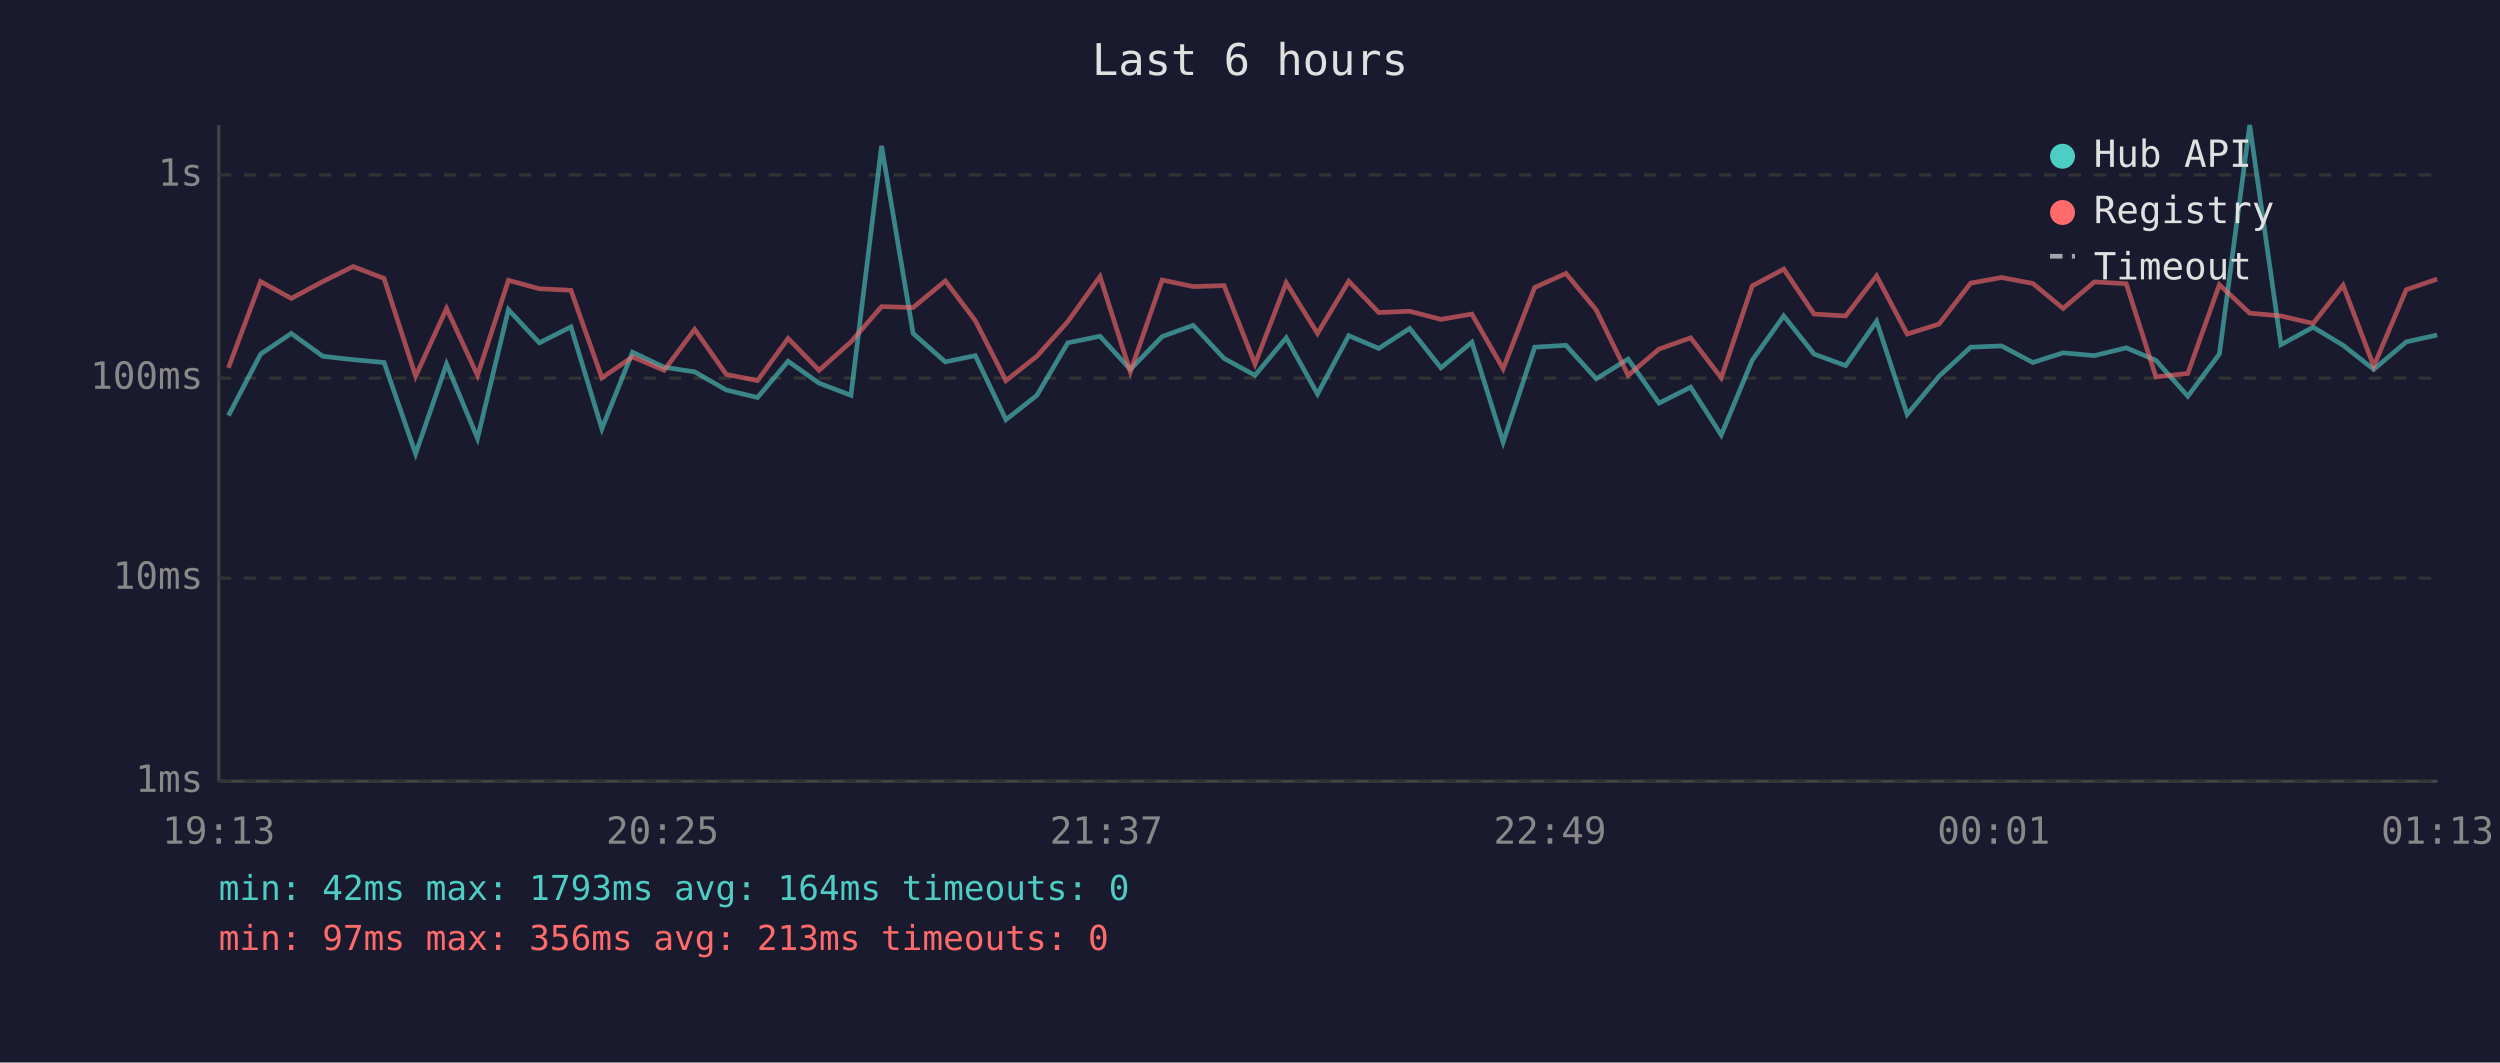
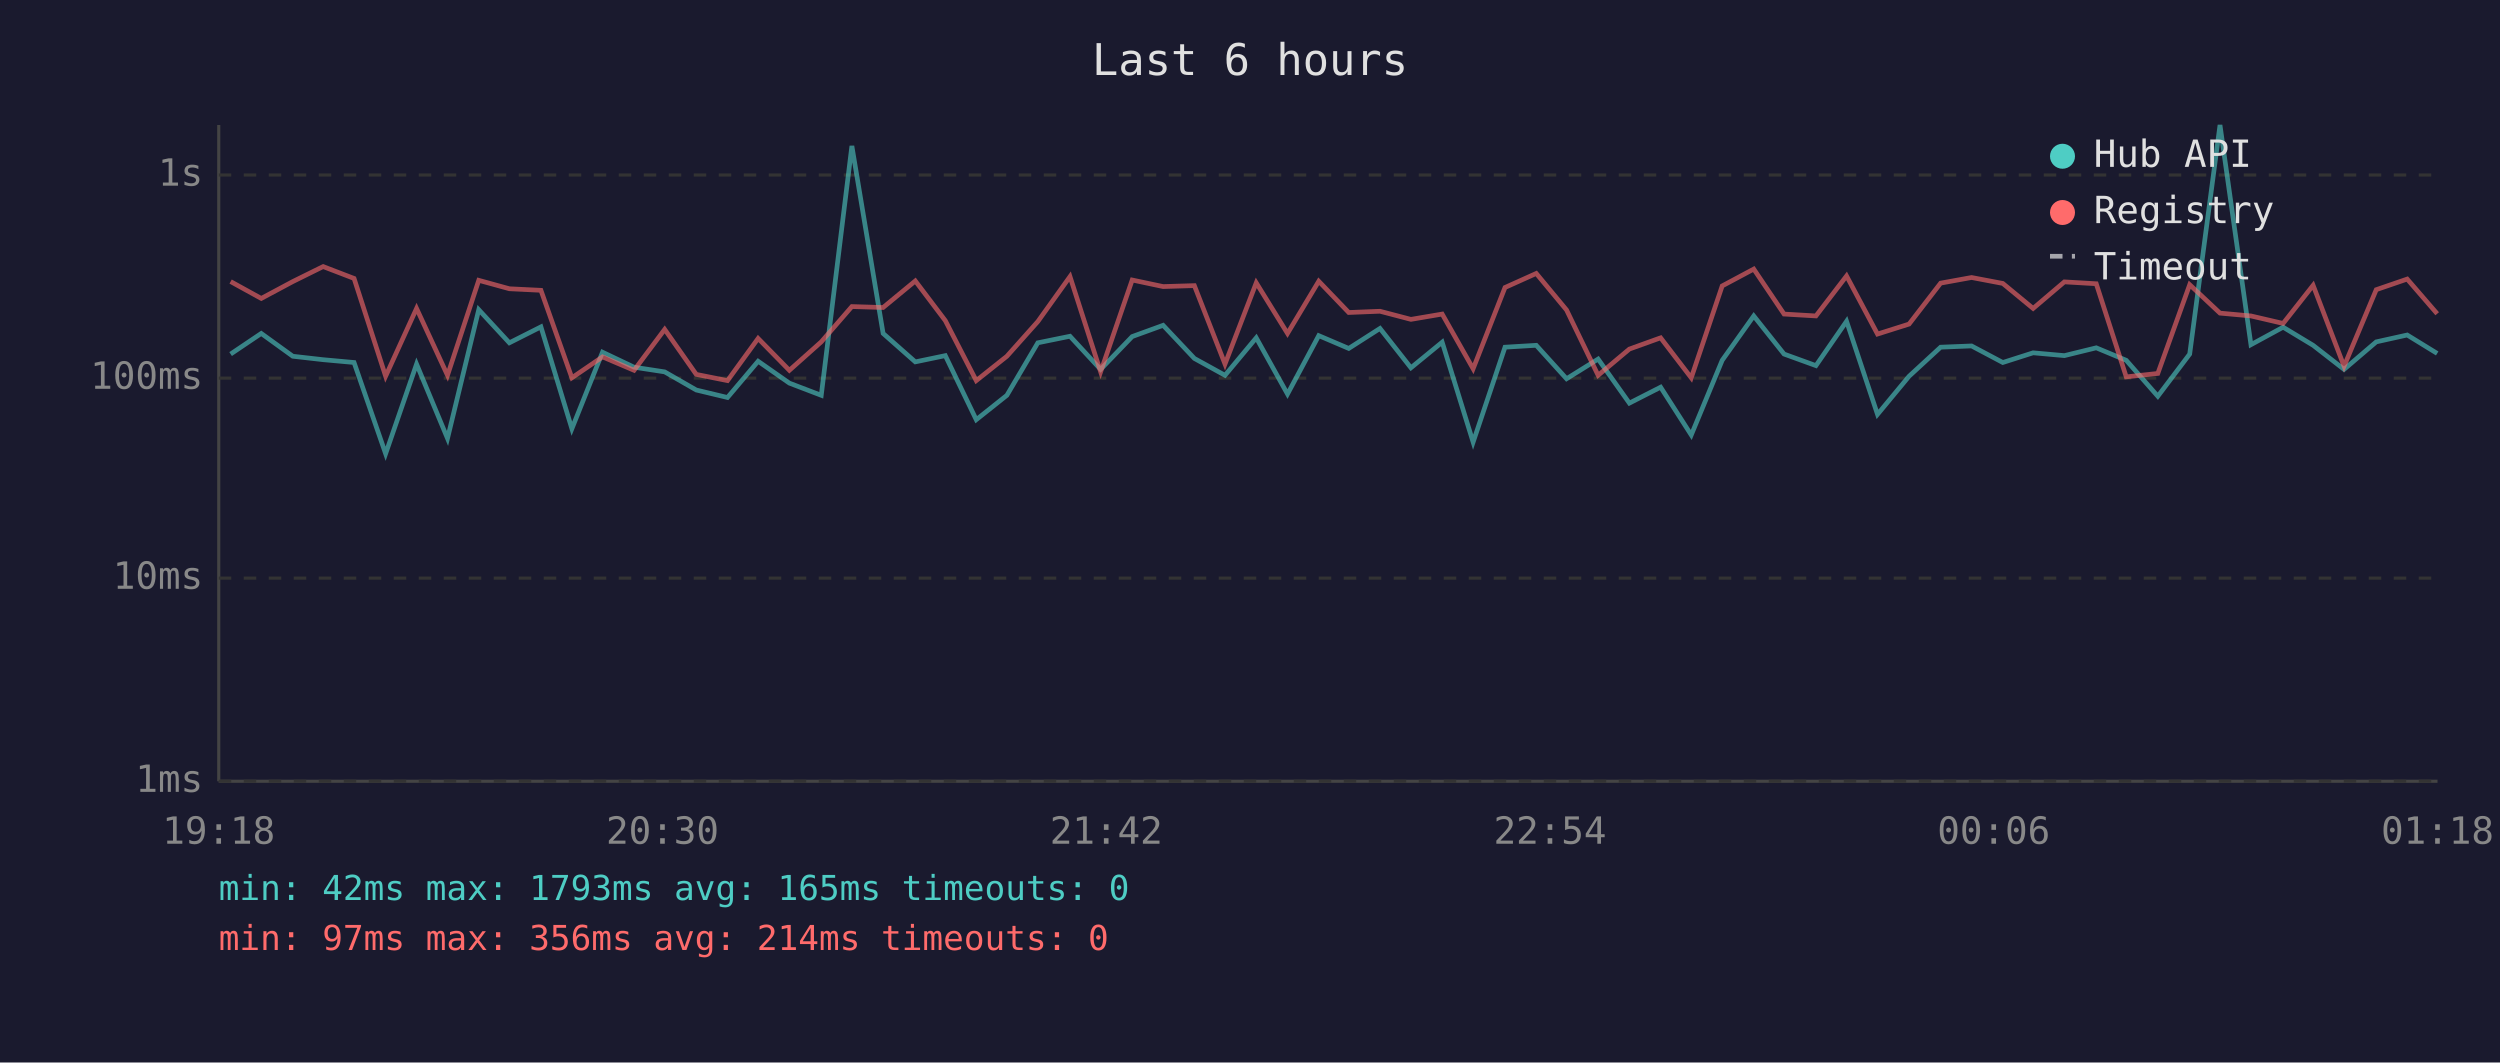
<svg xmlns="http://www.w3.org/2000/svg" viewBox="0 0 800 340" font-family="monospace" font-size="12">
  <rect width="800" height="340" fill="#1a1a2e" />
  <text x="400" y="24" fill="#e0e0e0" font-size="14" text-anchor="middle">Last 6 hours</text>
  <line x1="70" y1="40" x2="70" y2="250" stroke="#444" stroke-width="1" />
  <line x1="70" y1="250" x2="780" y2="250" stroke="#444" stroke-width="1" />
  <line x1="70" y1="250" x2="780" y2="250" stroke="#333" stroke-width="1" stroke-dasharray="4" />
  <text x="65" y="250" fill="#888" text-anchor="end" dominant-baseline="middle">1ms</text>
  <line x1="70" y1="185" x2="780" y2="185" stroke="#333" stroke-width="1" stroke-dasharray="4" />
  <text x="65" y="185" fill="#888" text-anchor="end" dominant-baseline="middle">10ms</text>
  <line x1="70" y1="121" x2="780" y2="121" stroke="#333" stroke-width="1" stroke-dasharray="4" />
  <text x="65" y="121" fill="#888" text-anchor="end" dominant-baseline="middle">100ms</text>
  <line x1="70" y1="56" x2="780" y2="56" stroke="#333" stroke-width="1" stroke-dasharray="4" />
  <text x="65" y="56" fill="#888" text-anchor="end" dominant-baseline="middle">1s</text>
-   <text x="70" y="270" fill="#888" text-anchor="middle">19:13</text>
-   <text x="212" y="270" fill="#888" text-anchor="middle">20:25</text>
-   <text x="354" y="270" fill="#888" text-anchor="middle">21:37</text>
-   <text x="496" y="270" fill="#888" text-anchor="middle">22:49</text>
-   <text x="638" y="270" fill="#888" text-anchor="middle">00:01</text>
-   <text x="780" y="270" fill="#888" text-anchor="middle">01:13</text>
-   <polyline points="73.1,133.0 83.4,113.3 93.2,106.7 103.3,114.0 113.0,115.1 122.9,116.0 133.0,145.2 142.9,116.5 152.8,140.3 162.7,99.1 172.6,109.7 182.7,104.6 192.6,137.2 202.4,112.7 212.5,117.5 222.3,119.0 232.4,124.8 242.4,127.2 252.2,115.6 262.1,122.6 272.3,126.5 282.1,46.7 292.2,106.7 302.5,115.8 312.1,113.8 321.9,134.3 331.8,126.5 341.7,109.7 352.0,107.6 361.7,118.2 371.9,107.7 381.8,104.1 391.7,114.7 401.6,120.1 411.6,108.1 421.6,126.1 431.6,107.4 441.2,111.5 451.1,105.1 461.1,117.7 471.0,109.5 481.0,141.5 491.1,111.1 501.1,110.5 510.8,121.2 521.0,114.9 530.9,129.0 541.0,123.9 550.8,139.2 560.7,115.3 570.8,101.1 580.5,113.3 590.6,117.0 600.5,102.8 610.3,132.6 620.5,120.4 630.6,111.1 640.5,110.7 650.5,116.0 660.2,112.9 670.2,113.8 680.4,111.3 689.9,115.3 700.1,126.8 710.2,113.3 719.9,40.0 729.9,110.3 740.2,104.7 749.8,110.5 759.6,118.2 770.0,109.4 779.9,107.2" fill="none" stroke="#4ecdc4" stroke-width="1.5" opacity="0.6" />
-   <polyline points="73.1,117.7 83.4,90.1 93.2,95.5 103.3,90.1 113.0,85.3 122.9,89.1 133.0,120.4 142.9,98.7 152.8,120.1 162.7,89.7 172.6,92.4 182.7,92.9 192.6,120.9 202.4,114.2 212.5,118.5 222.3,105.4 232.4,119.8 242.4,121.8 252.2,108.3 262.1,118.5 272.3,109.4 282.1,98.1 292.2,98.4 302.5,89.9 312.1,102.6 321.9,121.8 331.8,114.0 341.7,102.9 352.0,88.5 361.7,119.0 371.9,89.6 381.8,91.7 391.7,91.4 401.6,116.5 411.6,90.5 421.6,106.7 431.6,90.0 441.2,100.0 451.1,99.6 461.1,102.2 471.0,100.5 481.0,118.0 491.1,92.0 501.1,87.5 510.8,99.2 521.0,120.1 530.9,111.7 541.0,108.1 550.8,120.9 560.7,91.5 570.8,86.1 580.5,100.5 590.6,101.1 600.5,88.3 610.3,106.9 620.5,103.7 630.6,90.6 640.5,88.8 650.5,90.7 660.2,98.7 670.2,90.2 680.4,90.8 689.9,120.6 700.1,119.5 710.2,91.1 719.9,100.2 729.9,101.1 740.2,103.5 749.8,91.3 759.6,117.2 770.0,92.7 779.9,89.3" fill="none" stroke="#ff6b6b" stroke-width="1.5" opacity="0.6" />
+   <text x="70" y="270" fill="#888" text-anchor="middle">19:18</text>
+   <text x="212" y="270" fill="#888" text-anchor="middle">20:30</text>
+   <text x="354" y="270" fill="#888" text-anchor="middle">21:42</text>
+   <text x="496" y="270" fill="#888" text-anchor="middle">22:54</text>
+   <text x="638" y="270" fill="#888" text-anchor="middle">00:06</text>
+   <text x="780" y="270" fill="#888" text-anchor="middle">01:18</text>
+   <polyline points="73.8,113.3 83.6,106.7 93.7,114.0 103.4,115.1 113.3,116.0 123.4,145.2 133.3,116.5 143.2,140.3 153.2,99.1 163.0,109.7 173.1,104.6 183.0,137.2 192.8,112.7 202.9,117.5 212.7,119.0 222.8,124.8 232.8,127.2 242.6,115.6 252.6,122.6 262.8,126.5 272.6,46.7 282.6,106.7 292.9,115.8 302.5,113.8 312.4,134.3 322.2,126.5 332.1,109.7 342.4,107.6 352.2,118.2 362.3,107.7 372.2,104.1 382.2,114.7 392.0,120.1 402.0,108.1 412.0,126.1 422.0,107.4 431.6,111.5 441.6,105.1 451.5,117.7 461.5,109.5 471.4,141.5 481.6,111.1 491.6,110.5 501.3,121.2 511.4,114.9 521.4,129.0 531.4,123.9 541.2,139.2 551.1,115.3 561.2,101.1 570.9,113.3 581.1,117.0 590.9,102.8 600.8,132.6 610.9,120.4 621.0,111.1 630.9,110.7 640.9,116.0 650.6,112.9 660.6,113.8 670.8,111.3 680.4,115.3 690.5,126.8 700.7,113.3 710.4,40.0 720.3,110.3 730.6,104.7 740.2,110.5 750.1,118.2 760.4,109.4 770.3,107.2 779.9,113.1" fill="none" stroke="#4ecdc4" stroke-width="1.5" opacity="0.6" />
+   <polyline points="73.8,90.1 83.6,95.5 93.7,90.1 103.4,85.3 113.3,89.1 123.4,120.4 133.3,98.7 143.2,120.1 153.2,89.7 163.0,92.4 173.1,92.9 183.0,120.9 192.8,114.2 202.9,118.5 212.7,105.4 222.8,119.8 232.8,121.8 242.6,108.3 252.6,118.5 262.8,109.4 272.6,98.1 282.6,98.4 292.9,89.9 302.5,102.6 312.4,121.8 322.2,114.0 332.1,102.9 342.4,88.5 352.2,119.0 362.3,89.6 372.2,91.7 382.2,91.4 392.0,116.5 402.0,90.5 412.0,106.7 422.0,90.0 431.6,100.0 441.6,99.6 451.5,102.2 461.5,100.5 471.4,118.0 481.6,92.0 491.6,87.5 501.3,99.2 511.4,120.1 521.4,111.7 531.4,108.1 541.2,120.9 551.1,91.5 561.2,86.1 570.9,100.5 581.1,101.1 590.9,88.3 600.8,106.9 610.9,103.7 621.0,90.6 630.9,88.8 640.9,90.7 650.6,98.7 660.6,90.2 670.8,90.8 680.4,120.6 690.5,119.5 700.7,91.1 710.4,100.2 720.3,101.1 730.6,103.5 740.2,91.3 750.1,117.2 760.4,92.7 770.3,89.3 779.9,100.4" fill="none" stroke="#ff6b6b" stroke-width="1.5" opacity="0.6" />
  <circle cx="660" cy="50" r="4" fill="#4ecdc4" />
  <text x="670" y="50" fill="#e0e0e0" dominant-baseline="middle">Hub API</text>
  <circle cx="660" cy="68" r="4" fill="#ff6b6b" />
  <text x="670" y="68" fill="#e0e0e0" dominant-baseline="middle">Registry</text>
  <line x1="656" y1="82" x2="664" y2="82" stroke="#e0e0e0" stroke-width="1.5" stroke-dasharray="4,3" opacity="0.7" />
  <text x="670" y="86" fill="#e0e0e0" dominant-baseline="middle">Timeout</text>
-   <text x="70" y="288" fill="#4ecdc4" font-size="11">min: 42ms  max: 1793ms  avg: 164ms  timeouts: 0</text>
-   <text x="70" y="304" fill="#ff6b6b" font-size="11">min: 97ms  max: 356ms  avg: 213ms  timeouts: 0</text>
+   <text x="70" y="288" fill="#4ecdc4" font-size="11">min: 42ms  max: 1793ms  avg: 165ms  timeouts: 0</text>
+   <text x="70" y="304" fill="#ff6b6b" font-size="11">min: 97ms  max: 356ms  avg: 214ms  timeouts: 0</text>
</svg>
